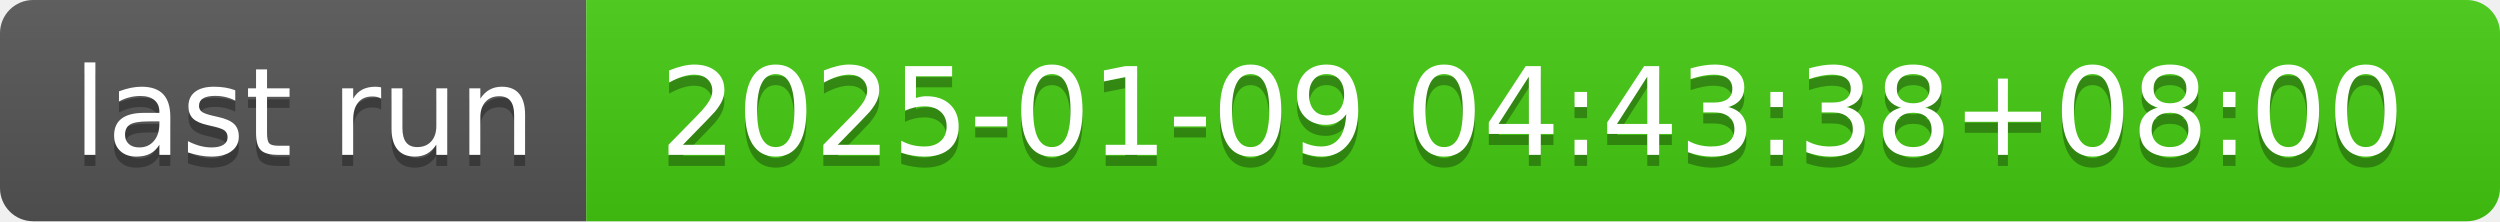
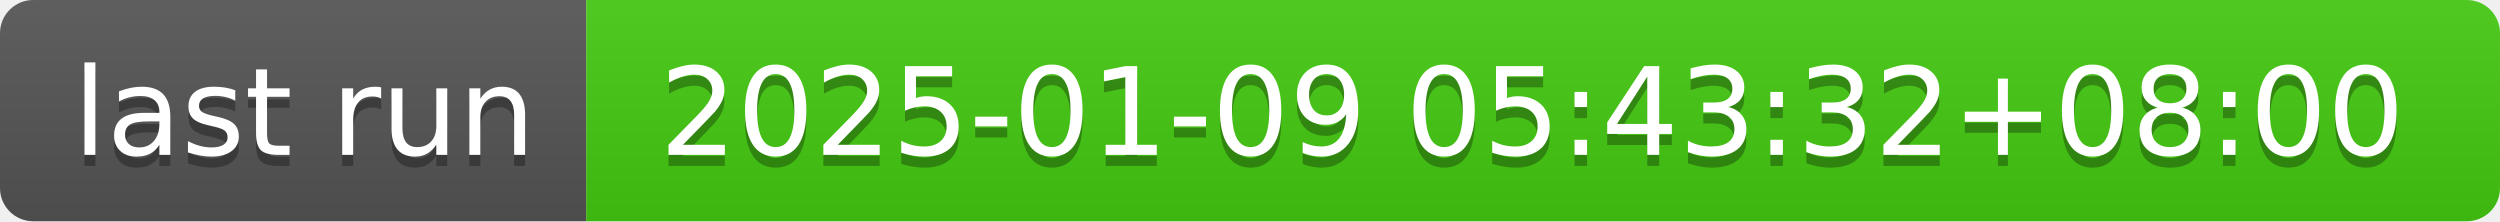
- <svg xmlns="http://www.w3.org/2000/svg" width="226" height="20" role="img" aria-label="last run: 2025-01-09 04:43:38+08:00">
+ <svg xmlns="http://www.w3.org/2000/svg" width="226" height="20" role="img" aria-label="last run: 2025-01-09 05:43:32+08:00">
  <linearGradient id="s" x2="0" y2="100%">
    <stop offset="0" stop-color="#bbb" stop-opacity=".1" />
    <stop offset="1" stop-opacity=".1" />
  </linearGradient>
  <clipPath id="r">
    <rect width="226" height="20" rx="3" fill="#fff" />
  </clipPath>
  <g clip-path="url(#r)">
    <rect width="53" height="20" fill="#555" />
    <rect x="53" width="173" height="20" fill="#4c1" />
    <rect width="226" height="20" fill="url(#s)" />
  </g>
  <g fill="#fff" text-anchor="middle" font-family="Verdana,Geneva,DejaVu Sans,sans-serif" text-rendering="geometricPrecision" font-size="110">
    <text aria-hidden="true" x="275" y="150" fill="#010101" fill-opacity=".3" transform="scale(.1)" textLength="430">last run</text>
    <text x="275" y="140" transform="scale(.1)" fill="#fff" textLength="430">last run</text>
-     <text aria-hidden="true" x="1385" y="150" fill="#010101" fill-opacity=".3" transform="scale(.1)" textLength="1630">2025-01-09 04:43:38+08:00</text>
-     <text x="1385" y="140" transform="scale(.1)" fill="#fff" textLength="1630">2025-01-09 04:43:38+08:00</text>
+     <text aria-hidden="true" x="1385" y="150" fill="#010101" fill-opacity=".3" transform="scale(.1)" textLength="1630">2025-01-09 05:43:32+08:00</text>
+     <text x="1385" y="140" transform="scale(.1)" fill="#fff" textLength="1630">2025-01-09 05:43:32+08:00</text>
  </g>
</svg>
